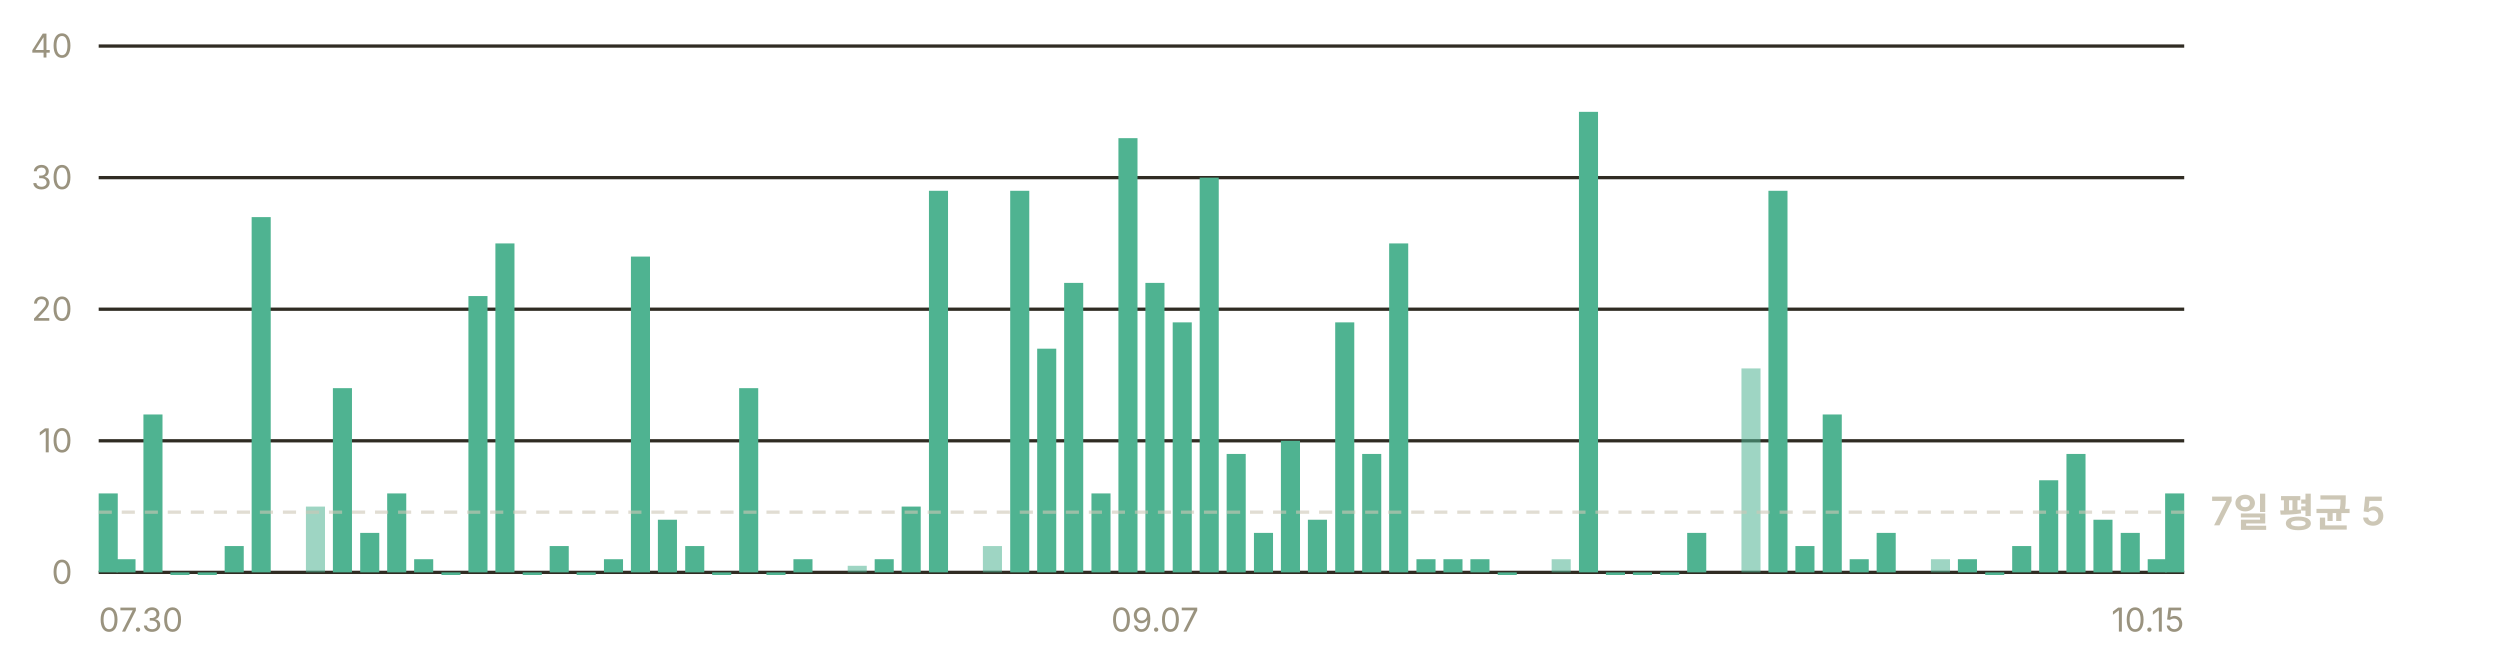
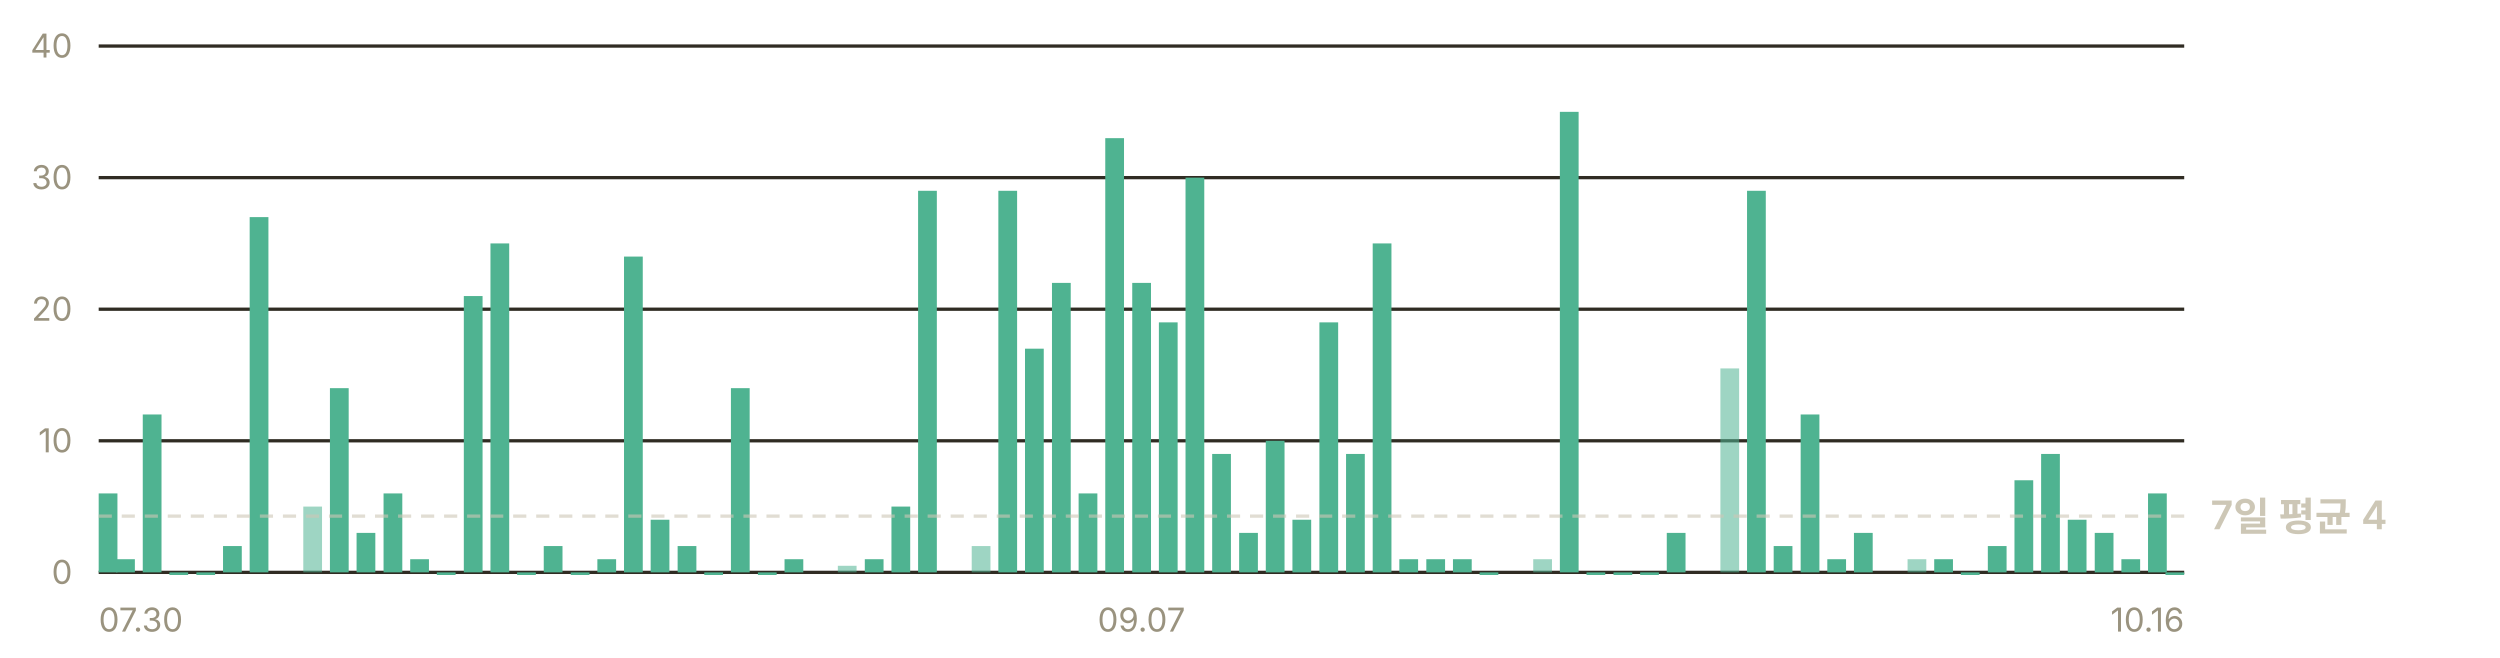
- <svg xmlns="http://www.w3.org/2000/svg" width="760" height="200" viewBox="0 0 760 200" role="img" aria-label="일별 앱 실행 추정 — 최근 7일 평균 하루 5회">
+ <svg xmlns="http://www.w3.org/2000/svg" width="760" height="200" viewBox="0 0 760 200" role="img" aria-label="일별 앱 실행 추정 — 최근 7일 평균 하루 4회">
  <g font-family="-apple-system, BlinkMacSystemFont, 'Segoe UI', 'Malgun Gothic', 'Apple SD Gothic Neo', sans-serif" font-size="11">
    <line x1="30" y1="174.0" x2="664" y2="174.0" stroke="#302c23" stroke-width="1" />
    <text x="22" y="177.5" fill="#9a937f" font-size="10" text-anchor="end">0</text>
    <line x1="30" y1="134.0" x2="664" y2="134.0" stroke="#302c23" stroke-width="1" />
    <text x="22" y="137.5" fill="#9a937f" font-size="10" text-anchor="end">10</text>
    <line x1="30" y1="94.0" x2="664" y2="94.0" stroke="#302c23" stroke-width="1" />
    <text x="22" y="97.5" fill="#9a937f" font-size="10" text-anchor="end">20</text>
    <line x1="30" y1="54.0" x2="664" y2="54.0" stroke="#302c23" stroke-width="1" />
    <text x="22" y="57.5" fill="#9a937f" font-size="10" text-anchor="end">30</text>
    <line x1="30" y1="14.0" x2="664" y2="14.0" stroke="#302c23" stroke-width="1" />
    <text x="22" y="17.5" fill="#9a937f" font-size="10" text-anchor="end">40</text>
-     <rect x="30.0" y="150.0" width="5.8" height="24.0" fill="#4fb391" />
-     <rect x="35.4" y="170.0" width="5.8" height="4.0" fill="#4fb391" />
-     <rect x="43.6" y="126.0" width="5.8" height="48.0" fill="#4fb391" />
-     <rect x="51.8" y="174.0" width="5.8" height="0.8" fill="#4fb391" />
-     <rect x="60.1" y="174.0" width="5.8" height="0.8" fill="#4fb391" />
-     <rect x="68.3" y="166.0" width="5.8" height="8.0" fill="#4fb391" />
-     <rect x="76.5" y="66.0" width="5.8" height="108.0" fill="#4fb391" />
-     <rect x="93.0" y="154.0" width="5.8" height="20.0" fill="#4fb391" opacity="0.55" />
-     <rect x="101.2" y="118.0" width="5.8" height="56.0" fill="#4fb391" />
-     <rect x="109.5" y="162.0" width="5.8" height="12.0" fill="#4fb391" />
-     <rect x="117.7" y="150.0" width="5.8" height="24.0" fill="#4fb391" />
-     <rect x="125.9" y="170.0" width="5.8" height="4.0" fill="#4fb391" />
-     <rect x="134.2" y="174.0" width="5.8" height="0.8" fill="#4fb391" />
-     <rect x="142.4" y="90.0" width="5.8" height="84.0" fill="#4fb391" />
-     <rect x="150.6" y="74.0" width="5.8" height="100.0" fill="#4fb391" />
-     <rect x="158.9" y="174.0" width="5.8" height="0.8" fill="#4fb391" />
-     <rect x="167.1" y="166.0" width="5.8" height="8.0" fill="#4fb391" />
-     <rect x="175.3" y="174.0" width="5.8" height="0.8" fill="#4fb391" />
-     <rect x="183.6" y="170.0" width="5.8" height="4.0" fill="#4fb391" />
-     <rect x="191.8" y="78.0" width="5.8" height="96.0" fill="#4fb391" />
-     <rect x="200.0" y="158.0" width="5.8" height="16.0" fill="#4fb391" />
-     <rect x="208.3" y="166.0" width="5.8" height="8.0" fill="#4fb391" />
-     <rect x="216.5" y="174.0" width="5.8" height="0.8" fill="#4fb391" />
-     <rect x="224.7" y="118.0" width="5.8" height="56.0" fill="#4fb391" />
-     <rect x="233.0" y="174.0" width="5.8" height="0.8" fill="#4fb391" />
-     <rect x="241.2" y="170.0" width="5.8" height="4.0" fill="#4fb391" />
-     <rect x="257.7" y="172.0" width="5.8" height="2.0" fill="#4fb391" opacity="0.55" />
-     <rect x="265.9" y="170.0" width="5.8" height="4.0" fill="#4fb391" />
-     <rect x="274.1" y="154.0" width="5.8" height="20.0" fill="#4fb391" />
-     <rect x="282.4" y="58.0" width="5.8" height="116.0" fill="#4fb391" />
-     <rect x="298.8" y="166.0" width="5.8" height="8.0" fill="#4fb391" opacity="0.55" />
-     <rect x="307.1" y="58.0" width="5.8" height="116.0" fill="#4fb391" />
-     <rect x="315.3" y="106.0" width="5.8" height="68.0" fill="#4fb391" />
-     <rect x="323.5" y="86.0" width="5.8" height="88.0" fill="#4fb391" />
-     <rect x="331.8" y="150.0" width="5.8" height="24.0" fill="#4fb391" />
-     <rect x="340.0" y="42.0" width="5.8" height="132.0" fill="#4fb391" />
-     <rect x="348.2" y="86.0" width="5.8" height="88.0" fill="#4fb391" />
-     <rect x="356.5" y="98.0" width="5.8" height="76.0" fill="#4fb391" />
-     <rect x="364.7" y="54.0" width="5.8" height="120.0" fill="#4fb391" />
-     <rect x="372.9" y="138.0" width="5.8" height="36.0" fill="#4fb391" />
-     <rect x="381.2" y="162.0" width="5.8" height="12.0" fill="#4fb391" />
-     <rect x="389.4" y="134.0" width="5.8" height="40.0" fill="#4fb391" />
-     <rect x="397.6" y="158.0" width="5.8" height="16.0" fill="#4fb391" />
-     <rect x="405.9" y="98.0" width="5.8" height="76.0" fill="#4fb391" />
-     <rect x="414.1" y="138.0" width="5.8" height="36.0" fill="#4fb391" />
-     <rect x="422.3" y="74.0" width="5.8" height="100.0" fill="#4fb391" />
-     <rect x="430.6" y="170.0" width="5.8" height="4.0" fill="#4fb391" />
-     <rect x="438.8" y="170.0" width="5.8" height="4.0" fill="#4fb391" />
-     <rect x="447.0" y="170.0" width="5.8" height="4.0" fill="#4fb391" />
-     <rect x="455.3" y="174.0" width="5.8" height="0.8" fill="#4fb391" />
-     <rect x="471.7" y="170.0" width="5.8" height="4.0" fill="#4fb391" opacity="0.55" />
-     <rect x="480.0" y="34.0" width="5.8" height="140.0" fill="#4fb391" />
-     <rect x="488.2" y="174.0" width="5.8" height="0.8" fill="#4fb391" />
-     <rect x="496.4" y="174.0" width="5.8" height="0.8" fill="#4fb391" />
-     <rect x="504.7" y="174.0" width="5.8" height="0.8" fill="#4fb391" />
-     <rect x="512.9" y="162.0" width="5.8" height="12.0" fill="#4fb391" />
-     <rect x="529.4" y="112.0" width="5.8" height="62.0" fill="#4fb391" opacity="0.55" />
-     <rect x="537.6" y="58.0" width="5.8" height="116.0" fill="#4fb391" />
-     <rect x="545.8" y="166.0" width="5.8" height="8.0" fill="#4fb391" />
-     <rect x="554.1" y="126.0" width="5.8" height="48.0" fill="#4fb391" />
-     <rect x="562.3" y="170.0" width="5.8" height="4.0" fill="#4fb391" />
-     <rect x="570.5" y="162.0" width="5.8" height="12.0" fill="#4fb391" />
-     <rect x="587.0" y="170.0" width="5.8" height="4.0" fill="#4fb391" opacity="0.55" />
-     <rect x="595.2" y="170.0" width="5.8" height="4.0" fill="#4fb391" />
-     <rect x="603.5" y="174.0" width="5.8" height="0.8" fill="#4fb391" />
-     <rect x="611.7" y="166.0" width="5.8" height="8.0" fill="#4fb391" />
-     <rect x="619.9" y="146.0" width="5.8" height="28.0" fill="#4fb391" />
-     <rect x="628.2" y="138.0" width="5.8" height="36.0" fill="#4fb391" />
-     <rect x="636.4" y="158.0" width="5.8" height="16.0" fill="#4fb391" />
-     <rect x="644.7" y="162.0" width="5.8" height="12.0" fill="#4fb391" />
-     <rect x="652.9" y="170.0" width="5.8" height="4.0" fill="#4fb391" />
-     <rect x="658.2" y="150.0" width="5.8" height="24.0" fill="#4fb391" />
-     <line x1="30" y1="155.7" x2="664" y2="155.7" stroke="#cdc7b6" stroke-width="1" stroke-dasharray="4 3" opacity="0.6" />
-     <text x="672" y="159.7" fill="#cdc7b6" font-size="12" font-weight="600">7일 평균 5</text>
+     <rect x="30.0" y="150.0" width="5.7" height="24.0" fill="#4fb391" />
+     <rect x="35.3" y="170.0" width="5.7" height="4.0" fill="#4fb391" />
+     <rect x="43.4" y="126.0" width="5.7" height="48.0" fill="#4fb391" />
+     <rect x="51.5" y="174.0" width="5.7" height="0.8" fill="#4fb391" />
+     <rect x="59.7" y="174.0" width="5.7" height="0.8" fill="#4fb391" />
+     <rect x="67.8" y="166.0" width="5.7" height="8.0" fill="#4fb391" />
+     <rect x="75.9" y="66.0" width="5.7" height="108.0" fill="#4fb391" />
+     <rect x="92.2" y="154.0" width="5.7" height="20.0" fill="#4fb391" opacity="0.55" />
+     <rect x="100.3" y="118.0" width="5.7" height="56.0" fill="#4fb391" />
+     <rect x="108.4" y="162.0" width="5.7" height="12.0" fill="#4fb391" />
+     <rect x="116.6" y="150.0" width="5.7" height="24.0" fill="#4fb391" />
+     <rect x="124.7" y="170.0" width="5.7" height="4.0" fill="#4fb391" />
+     <rect x="132.8" y="174.0" width="5.7" height="0.8" fill="#4fb391" />
+     <rect x="141.0" y="90.0" width="5.7" height="84.0" fill="#4fb391" />
+     <rect x="149.1" y="74.0" width="5.7" height="100.0" fill="#4fb391" />
+     <rect x="157.2" y="174.0" width="5.7" height="0.8" fill="#4fb391" />
+     <rect x="165.3" y="166.0" width="5.7" height="8.0" fill="#4fb391" />
+     <rect x="173.5" y="174.0" width="5.7" height="0.8" fill="#4fb391" />
+     <rect x="181.6" y="170.0" width="5.7" height="4.0" fill="#4fb391" />
+     <rect x="189.7" y="78.0" width="5.7" height="96.0" fill="#4fb391" />
+     <rect x="197.8" y="158.0" width="5.7" height="16.0" fill="#4fb391" />
+     <rect x="206.0" y="166.0" width="5.7" height="8.0" fill="#4fb391" />
+     <rect x="214.1" y="174.0" width="5.7" height="0.8" fill="#4fb391" />
+     <rect x="222.2" y="118.0" width="5.7" height="56.0" fill="#4fb391" />
+     <rect x="230.4" y="174.0" width="5.7" height="0.8" fill="#4fb391" />
+     <rect x="238.5" y="170.0" width="5.7" height="4.0" fill="#4fb391" />
+     <rect x="254.7" y="172.0" width="5.7" height="2.0" fill="#4fb391" opacity="0.55" />
+     <rect x="262.9" y="170.0" width="5.7" height="4.0" fill="#4fb391" />
+     <rect x="271.0" y="154.0" width="5.7" height="20.0" fill="#4fb391" />
+     <rect x="279.1" y="58.0" width="5.7" height="116.0" fill="#4fb391" />
+     <rect x="295.4" y="166.0" width="5.7" height="8.0" fill="#4fb391" opacity="0.55" />
+     <rect x="303.5" y="58.0" width="5.7" height="116.0" fill="#4fb391" />
+     <rect x="311.6" y="106.0" width="5.7" height="68.0" fill="#4fb391" />
+     <rect x="319.8" y="86.0" width="5.7" height="88.0" fill="#4fb391" />
+     <rect x="327.9" y="150.0" width="5.7" height="24.0" fill="#4fb391" />
+     <rect x="336.0" y="42.0" width="5.7" height="132.0" fill="#4fb391" />
+     <rect x="344.2" y="86.0" width="5.7" height="88.0" fill="#4fb391" />
+     <rect x="352.3" y="98.0" width="5.7" height="76.0" fill="#4fb391" />
+     <rect x="360.4" y="54.0" width="5.7" height="120.0" fill="#4fb391" />
+     <rect x="368.5" y="138.0" width="5.7" height="36.0" fill="#4fb391" />
+     <rect x="376.7" y="162.0" width="5.7" height="12.0" fill="#4fb391" />
+     <rect x="384.8" y="134.0" width="5.7" height="40.0" fill="#4fb391" />
+     <rect x="392.9" y="158.0" width="5.7" height="16.0" fill="#4fb391" />
+     <rect x="401.1" y="98.0" width="5.7" height="76.0" fill="#4fb391" />
+     <rect x="409.2" y="138.0" width="5.7" height="36.0" fill="#4fb391" />
+     <rect x="417.3" y="74.0" width="5.7" height="100.0" fill="#4fb391" />
+     <rect x="425.4" y="170.0" width="5.7" height="4.0" fill="#4fb391" />
+     <rect x="433.6" y="170.0" width="5.7" height="4.0" fill="#4fb391" />
+     <rect x="441.7" y="170.0" width="5.7" height="4.0" fill="#4fb391" />
+     <rect x="449.8" y="174.0" width="5.7" height="0.8" fill="#4fb391" />
+     <rect x="466.1" y="170.0" width="5.7" height="4.0" fill="#4fb391" opacity="0.55" />
+     <rect x="474.2" y="34.0" width="5.7" height="140.0" fill="#4fb391" />
+     <rect x="482.3" y="174.0" width="5.7" height="0.8" fill="#4fb391" />
+     <rect x="490.5" y="174.0" width="5.7" height="0.8" fill="#4fb391" />
+     <rect x="498.6" y="174.0" width="5.7" height="0.8" fill="#4fb391" />
+     <rect x="506.7" y="162.0" width="5.7" height="12.0" fill="#4fb391" />
+     <rect x="523.0" y="112.0" width="5.7" height="62.0" fill="#4fb391" opacity="0.55" />
+     <rect x="531.1" y="58.0" width="5.7" height="116.0" fill="#4fb391" />
+     <rect x="539.2" y="166.0" width="5.7" height="8.0" fill="#4fb391" />
+     <rect x="547.4" y="126.0" width="5.7" height="48.0" fill="#4fb391" />
+     <rect x="555.5" y="170.0" width="5.7" height="4.0" fill="#4fb391" />
+     <rect x="563.6" y="162.0" width="5.7" height="12.0" fill="#4fb391" />
+     <rect x="579.9" y="170.0" width="5.7" height="4.0" fill="#4fb391" opacity="0.55" />
+     <rect x="588.0" y="170.0" width="5.7" height="4.0" fill="#4fb391" />
+     <rect x="596.1" y="174.0" width="5.7" height="0.8" fill="#4fb391" />
+     <rect x="604.3" y="166.0" width="5.7" height="8.0" fill="#4fb391" />
+     <rect x="612.4" y="146.0" width="5.7" height="28.0" fill="#4fb391" />
+     <rect x="620.5" y="138.0" width="5.7" height="36.0" fill="#4fb391" />
+     <rect x="628.6" y="158.0" width="5.7" height="16.0" fill="#4fb391" />
+     <rect x="636.8" y="162.0" width="5.7" height="12.0" fill="#4fb391" />
+     <rect x="644.9" y="170.0" width="5.7" height="4.0" fill="#4fb391" />
+     <rect x="653.0" y="150.0" width="5.7" height="24.0" fill="#4fb391" />
+     <rect x="658.3" y="174.0" width="5.7" height="0.8" fill="#4fb391" />
+     <line x1="30" y1="156.9" x2="664" y2="156.9" stroke="#cdc7b6" stroke-width="1" stroke-dasharray="4 3" opacity="0.6" />
+     <text x="672" y="160.9" fill="#cdc7b6" font-size="12" font-weight="600">7일 평균 4</text>
    <text x="30.0" y="192" fill="#9a937f" font-size="10" text-anchor="start">07.30</text>
-     <text x="351.1" y="192" fill="#9a937f" font-size="10" text-anchor="middle">09.07</text>
-     <text x="664.0" y="192" fill="#9a937f" font-size="10" text-anchor="end">10.15</text>
+     <text x="347.0" y="192" fill="#9a937f" font-size="10" text-anchor="middle">09.07</text>
+     <text x="664.0" y="192" fill="#9a937f" font-size="10" text-anchor="end">10.16</text>
  </g>
</svg>
